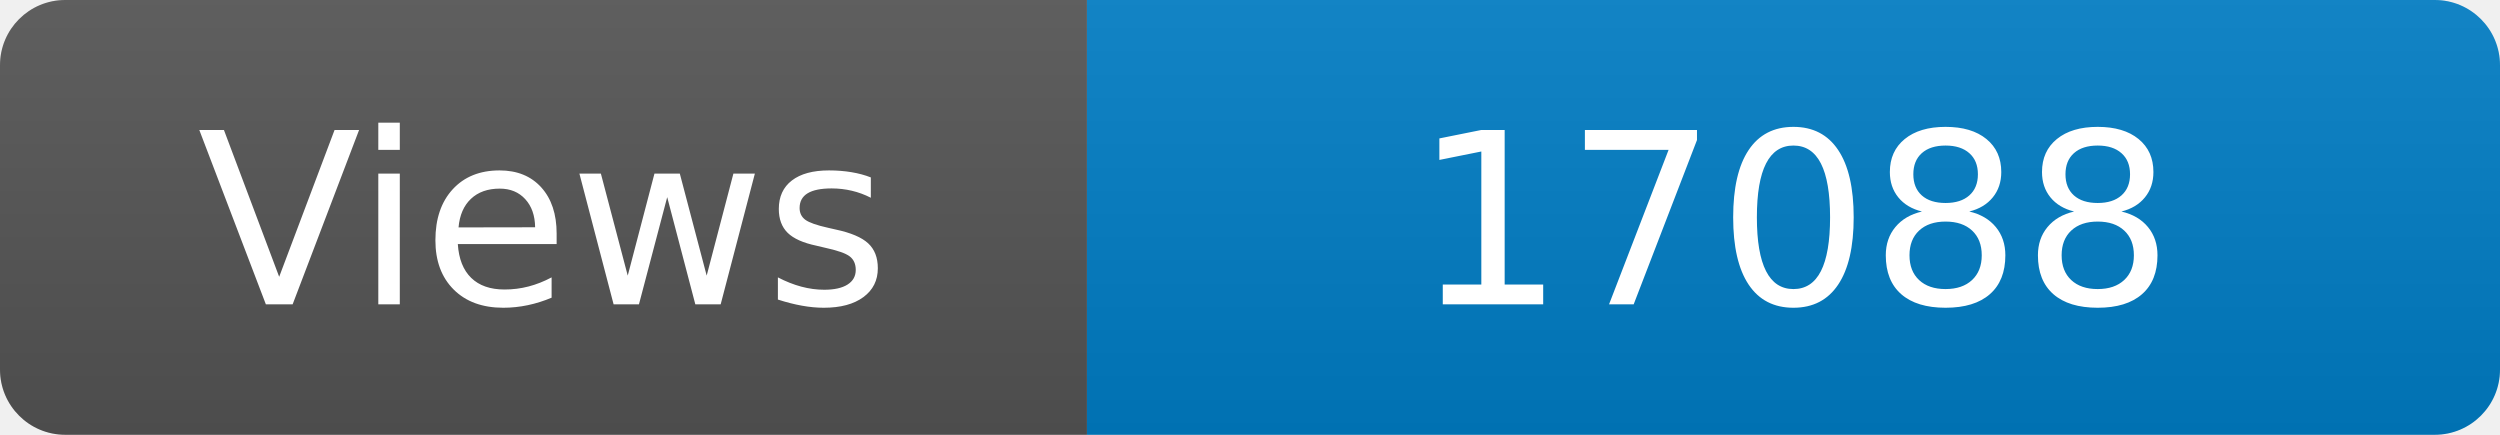
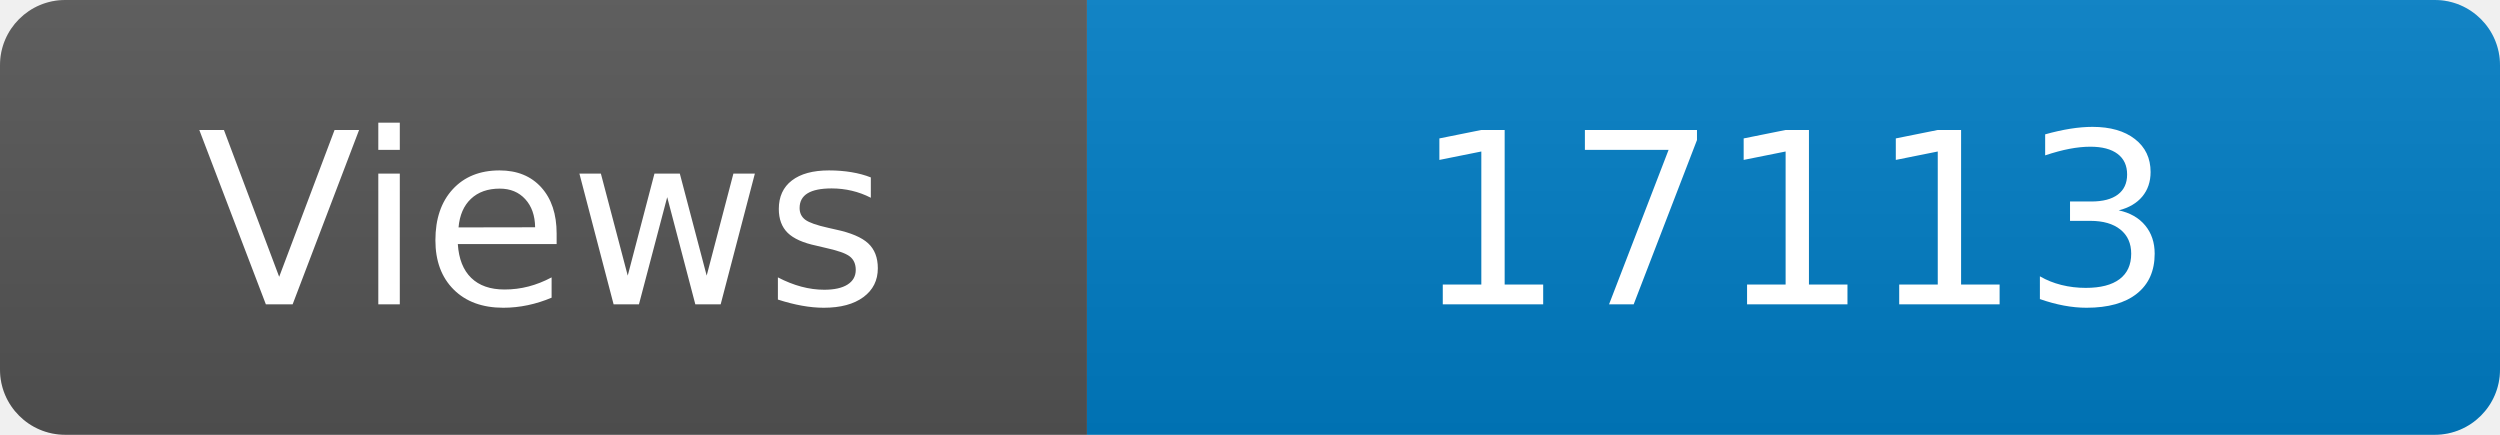
<svg xmlns="http://www.w3.org/2000/svg" width="115" height="20" role="img" aria-label="Maintained?: yes">
  <linearGradient id="s" x2="0" y2="100%">
    <stop offset="0" stop-color="#bbb" stop-opacity=".1" />
    <stop offset="1" stop-opacity=".1" />
  </linearGradient>
  <clipPath id="r">
    <rect width="115" height="20" rx="3" fill="#fff" />
  </clipPath>
  <g clip-path="url(#r)">
    <rect width="50" height="20" fill="#555" />
    <rect x="50" width="160" height="20" fill="#007ec6" />
    <rect width="115" height="20" fill="url(#s)" />
  </g>
  <g fill="#fff" text-anchor="middle" font-family="Verdana,Geneva,DejaVu Sans,sans-serif" font-size="110">
    <text x="250" y="140" transform="scale(.1)" fill="#fff">Views</text>
-     <text x="825" y="140" transform="scale(.1)" fill="#fff">17088</text>
+     <text x="825" y="140" transform="scale(.1)" fill="#fff">17113</text>
  </g>
</svg>
